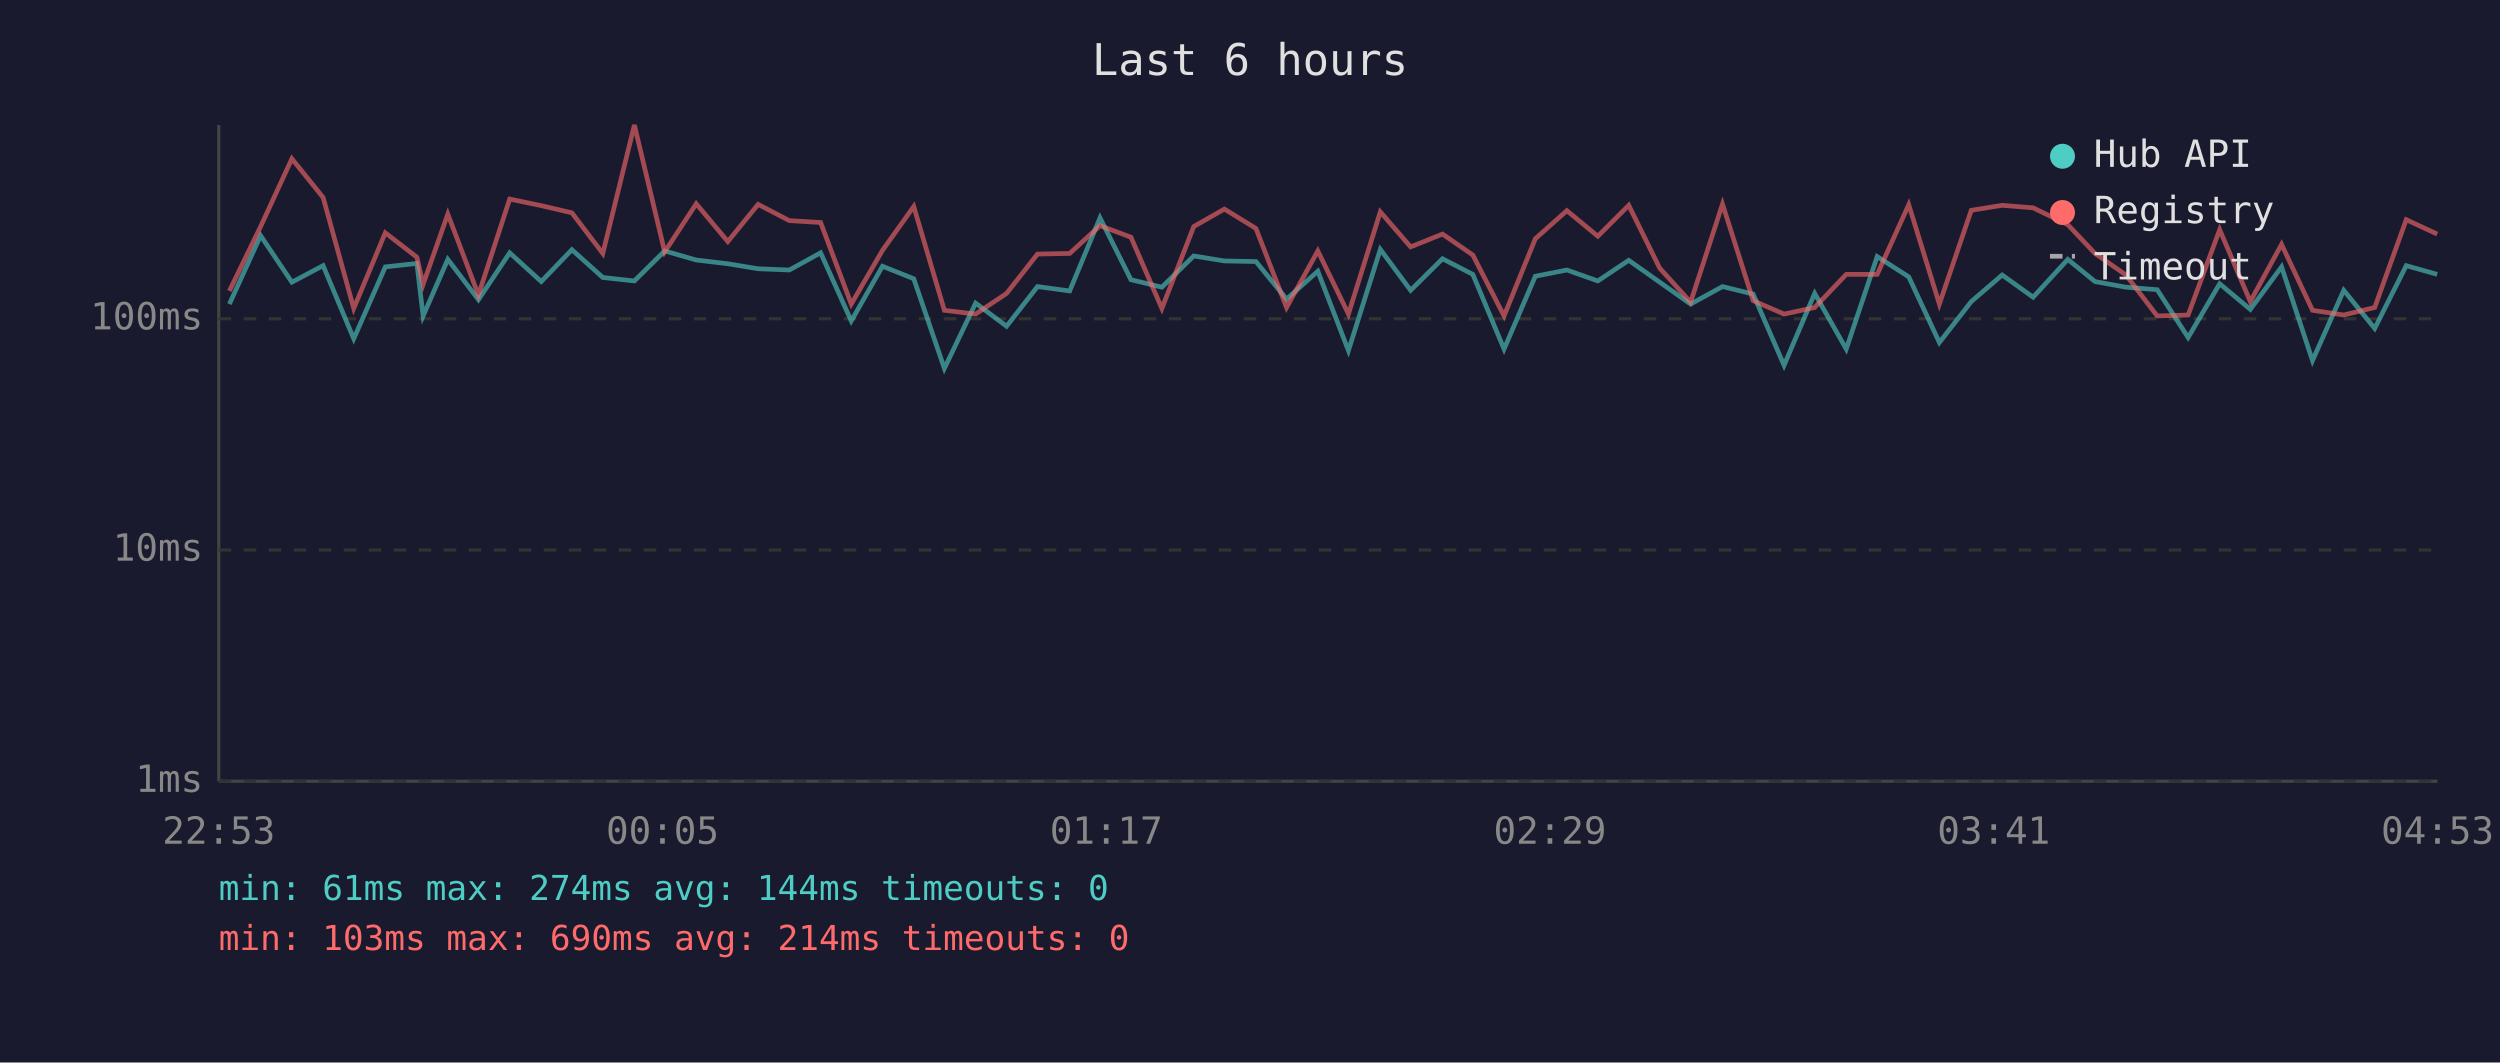
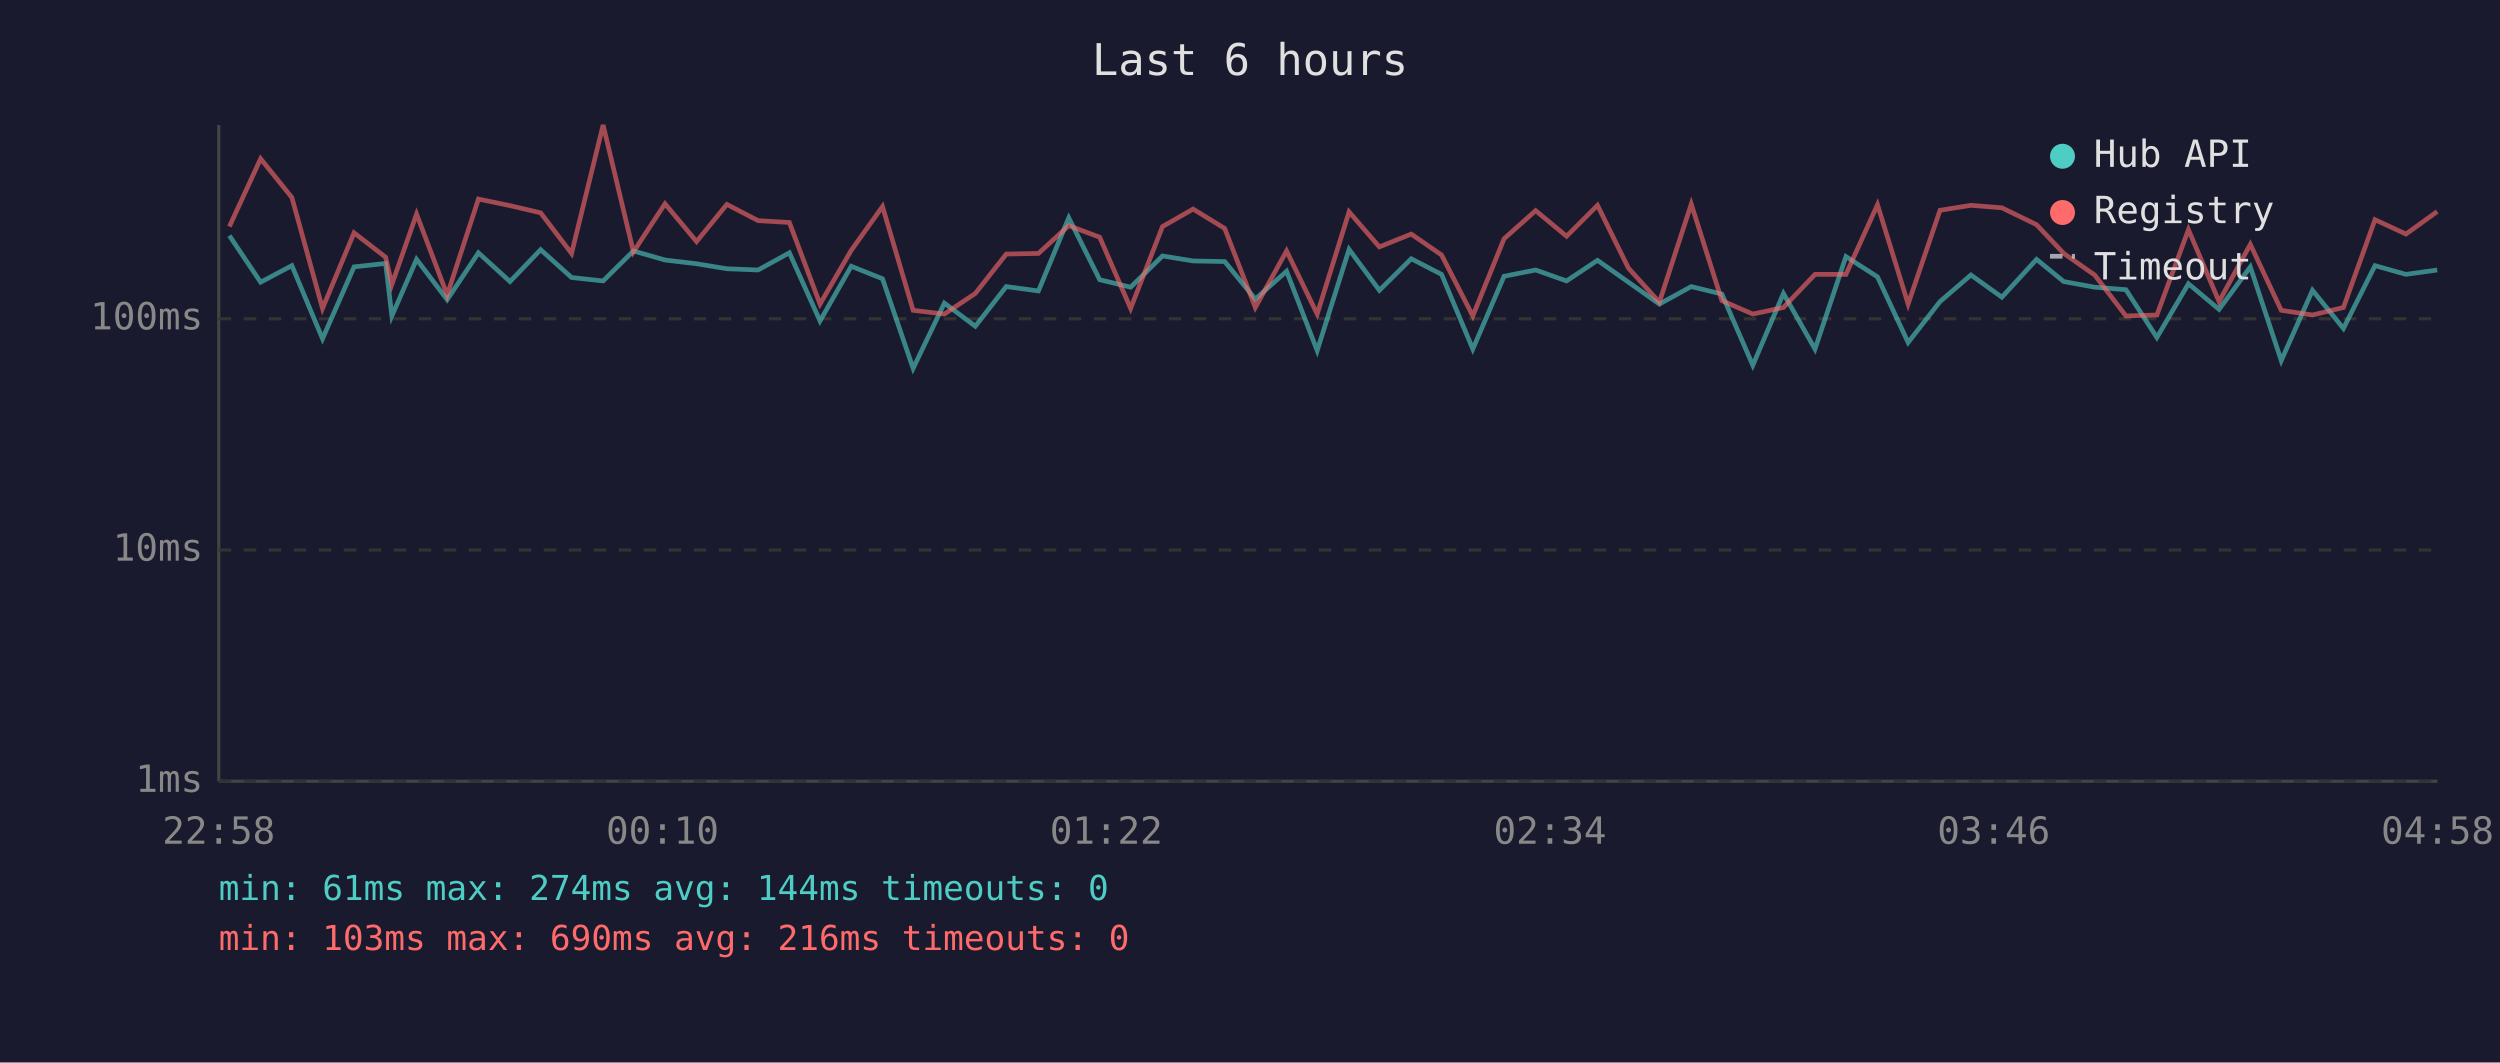
<svg xmlns="http://www.w3.org/2000/svg" viewBox="0 0 800 340" font-family="monospace" font-size="12">
  <rect width="800" height="340" fill="#1a1a2e" />
  <text x="400" y="24" fill="#e0e0e0" font-size="14" text-anchor="middle">Last 6 hours</text>
  <line x1="70" y1="40" x2="70" y2="250" stroke="#444" stroke-width="1" />
  <line x1="70" y1="250" x2="780" y2="250" stroke="#444" stroke-width="1" />
  <line x1="70" y1="250" x2="780" y2="250" stroke="#333" stroke-width="1" stroke-dasharray="4" />
  <text x="65" y="250" fill="#888" text-anchor="end" dominant-baseline="middle">1ms</text>
  <line x1="70" y1="176" x2="780" y2="176" stroke="#333" stroke-width="1" stroke-dasharray="4" />
  <text x="65" y="176" fill="#888" text-anchor="end" dominant-baseline="middle">10ms</text>
  <line x1="70" y1="102" x2="780" y2="102" stroke="#333" stroke-width="1" stroke-dasharray="4" />
  <text x="65" y="102" fill="#888" text-anchor="end" dominant-baseline="middle">100ms</text>
-   <text x="70" y="270" fill="#888" text-anchor="middle">22:53</text>
-   <text x="212" y="270" fill="#888" text-anchor="middle">00:05</text>
-   <text x="354" y="270" fill="#888" text-anchor="middle">01:17</text>
-   <text x="496" y="270" fill="#888" text-anchor="middle">02:29</text>
-   <text x="638" y="270" fill="#888" text-anchor="middle">03:41</text>
-   <text x="780" y="270" fill="#888" text-anchor="middle">04:53</text>
-   <polyline points="73.4,97.3 83.4,75.4 93.4,90.3 103.4,85.0 113.2,108.4 123.3,85.4 133.4,84.3 135.4,101.1 143.3,83.0 153.1,95.9 163.1,80.9 173.2,90.1 183.0,79.9 192.9,88.8 203.0,89.9 212.7,80.3 222.8,83.2 232.9,84.4 242.6,86.0 252.6,86.4 262.6,80.9 272.4,102.7 282.4,85.2 292.4,89.2 302.2,117.9 312.2,97.0 322.1,104.4 332.0,91.7 342.3,93.1 352.0,69.7 361.9,89.5 371.8,91.9 382.0,81.9 391.8,83.5 401.9,83.7 411.7,95.7 421.7,86.8 431.5,112.2 441.7,79.8 451.4,92.9 461.6,82.8 471.3,87.8 481.3,111.7 491.3,88.4 501.4,86.4 511.3,89.9 521.2,83.3 531.1,90.3 541.0,97.3 551.2,91.7 561.0,94.1 570.9,116.9 580.7,93.9 590.8,111.7 600.7,82.1 610.8,88.6 620.6,109.6 630.8,96.5 640.7,88.0 650.6,95.1 661.7,83.0 670.4,90.1 680.3,91.9 690.3,92.7 700.2,108.0 710.3,90.8 720.1,99.0 730.1,85.4 740.0,115.4 750.0,92.9 759.9,105.1 770.0,85.0 779.9,87.8" fill="none" stroke="#4ecdc4" stroke-width="1.5" opacity="0.6" />
-   <polyline points="73.4,93.1 83.4,72.5 93.4,50.8 103.4,63.2 113.2,98.7 123.3,74.5 133.4,82.3 135.4,91.0 143.3,68.5 153.1,94.4 163.1,63.7 173.2,65.8 183.0,68.1 192.9,81.1 203.0,40.0 212.7,80.6 222.8,65.2 232.9,77.3 242.6,65.4 252.6,70.6 262.6,71.2 272.4,97.3 282.4,80.1 292.4,66.1 302.2,99.3 312.2,100.5 322.1,93.9 332.0,81.3 342.3,81.1 352.0,72.2 361.9,75.9 371.8,98.7 382.0,72.5 391.8,66.9 401.9,73.1 411.7,98.4 421.7,80.3 431.5,100.5 441.7,67.8 451.4,79.0 461.6,74.9 471.3,81.6 481.3,101.1 491.3,76.4 501.4,67.4 511.3,75.6 521.2,65.7 531.1,85.8 541.0,96.7 551.2,65.3 561.0,96.2 570.9,100.5 580.7,98.4 590.8,87.8 600.7,87.8 610.8,65.5 620.6,97.3 630.8,67.3 640.7,65.7 650.6,66.5 661.7,71.9 670.4,81.1 680.3,88.0 690.3,101.1 700.2,100.8 710.3,73.5 720.1,96.5 730.1,78.2 740.0,99.3 750.0,100.8 759.9,98.4 770.0,70.3 779.9,74.9" fill="none" stroke="#ff6b6b" stroke-width="1.5" opacity="0.6" />
+   <text x="70" y="270" fill="#888" text-anchor="middle">22:58</text>
+   <text x="212" y="270" fill="#888" text-anchor="middle">00:10</text>
+   <text x="354" y="270" fill="#888" text-anchor="middle">01:22</text>
+   <text x="496" y="270" fill="#888" text-anchor="middle">02:34</text>
+   <text x="638" y="270" fill="#888" text-anchor="middle">03:46</text>
+   <text x="780" y="270" fill="#888" text-anchor="middle">04:58</text>
+   <polyline points="73.4,75.4 83.4,90.3 93.4,85.0 103.2,108.4 113.3,85.4 123.4,84.3 125.4,101.1 133.3,83.0 143.1,95.9 153.1,80.9 163.2,90.1 173.0,79.9 182.9,88.8 193.0,89.9 202.7,80.3 212.8,83.2 222.9,84.4 232.6,86.0 242.6,86.4 252.6,80.9 262.4,102.7 272.4,85.2 282.4,89.2 292.2,117.9 302.2,97.0 312.1,104.4 322.0,91.7 332.3,93.1 342.0,69.7 351.9,89.5 361.8,91.9 372.0,81.9 381.8,83.5 391.9,83.7 401.7,95.7 411.7,86.8 421.5,112.2 431.7,79.8 441.4,92.9 451.6,82.8 461.3,87.8 471.3,111.7 481.3,88.4 491.4,86.4 501.3,89.9 511.2,83.3 521.1,90.3 531.0,97.3 541.2,91.7 551.0,94.1 560.9,116.9 570.7,93.9 580.8,111.7 590.7,82.1 600.8,88.6 610.6,109.6 620.8,96.5 630.7,88.0 640.6,95.1 651.7,83.0 660.4,90.1 670.3,91.9 680.3,92.7 690.2,108.0 700.3,90.8 710.1,99.0 720.1,85.4 730.0,115.4 740.0,92.9 749.9,105.1 760.0,85.0 769.9,87.8 779.9,86.4" fill="none" stroke="#4ecdc4" stroke-width="1.5" opacity="0.6" />
+   <polyline points="73.4,72.5 83.4,50.8 93.4,63.2 103.2,98.7 113.3,74.5 123.4,82.3 125.4,91.0 133.3,68.5 143.1,94.4 153.1,63.7 163.2,65.8 173.0,68.1 182.9,81.1 193.0,40.0 202.7,80.6 212.8,65.2 222.9,77.3 232.6,65.4 242.6,70.6 252.6,71.2 262.4,97.3 272.4,80.1 282.4,66.1 292.2,99.3 302.2,100.5 312.1,93.9 322.0,81.3 332.3,81.1 342.0,72.2 351.9,75.9 361.8,98.7 372.0,72.5 381.8,66.9 391.9,73.1 401.7,98.4 411.7,80.3 421.5,100.5 431.7,67.8 441.4,79.0 451.6,74.9 461.3,81.6 471.3,101.1 481.3,76.4 491.4,67.4 501.3,75.6 511.2,65.7 521.1,85.8 531.0,96.7 541.2,65.3 551.0,96.2 560.9,100.5 570.7,98.4 580.8,87.8 590.7,87.8 600.8,65.5 610.6,97.3 620.8,67.3 630.7,65.7 640.6,66.5 651.7,71.9 660.4,81.1 670.3,88.0 680.3,101.1 690.2,100.8 700.3,73.5 710.1,96.5 720.1,78.2 730.0,99.3 740.0,100.8 749.9,98.4 760.0,70.3 769.9,74.9 779.9,67.7" fill="none" stroke="#ff6b6b" stroke-width="1.5" opacity="0.6" />
  <circle cx="660" cy="50" r="4" fill="#4ecdc4" />
  <text x="670" y="50" fill="#e0e0e0" dominant-baseline="middle">Hub API</text>
  <circle cx="660" cy="68" r="4" fill="#ff6b6b" />
  <text x="670" y="68" fill="#e0e0e0" dominant-baseline="middle">Registry</text>
  <line x1="656" y1="82" x2="664" y2="82" stroke="#e0e0e0" stroke-width="1.5" stroke-dasharray="4,3" opacity="0.7" />
  <text x="670" y="86" fill="#e0e0e0" dominant-baseline="middle">Timeout</text>
  <text x="70" y="288" fill="#4ecdc4" font-size="11">min: 61ms  max: 274ms  avg: 144ms  timeouts: 0</text>
-   <text x="70" y="304" fill="#ff6b6b" font-size="11">min: 103ms  max: 690ms  avg: 214ms  timeouts: 0</text>
+   <text x="70" y="304" fill="#ff6b6b" font-size="11">min: 103ms  max: 690ms  avg: 216ms  timeouts: 0</text>
</svg>
